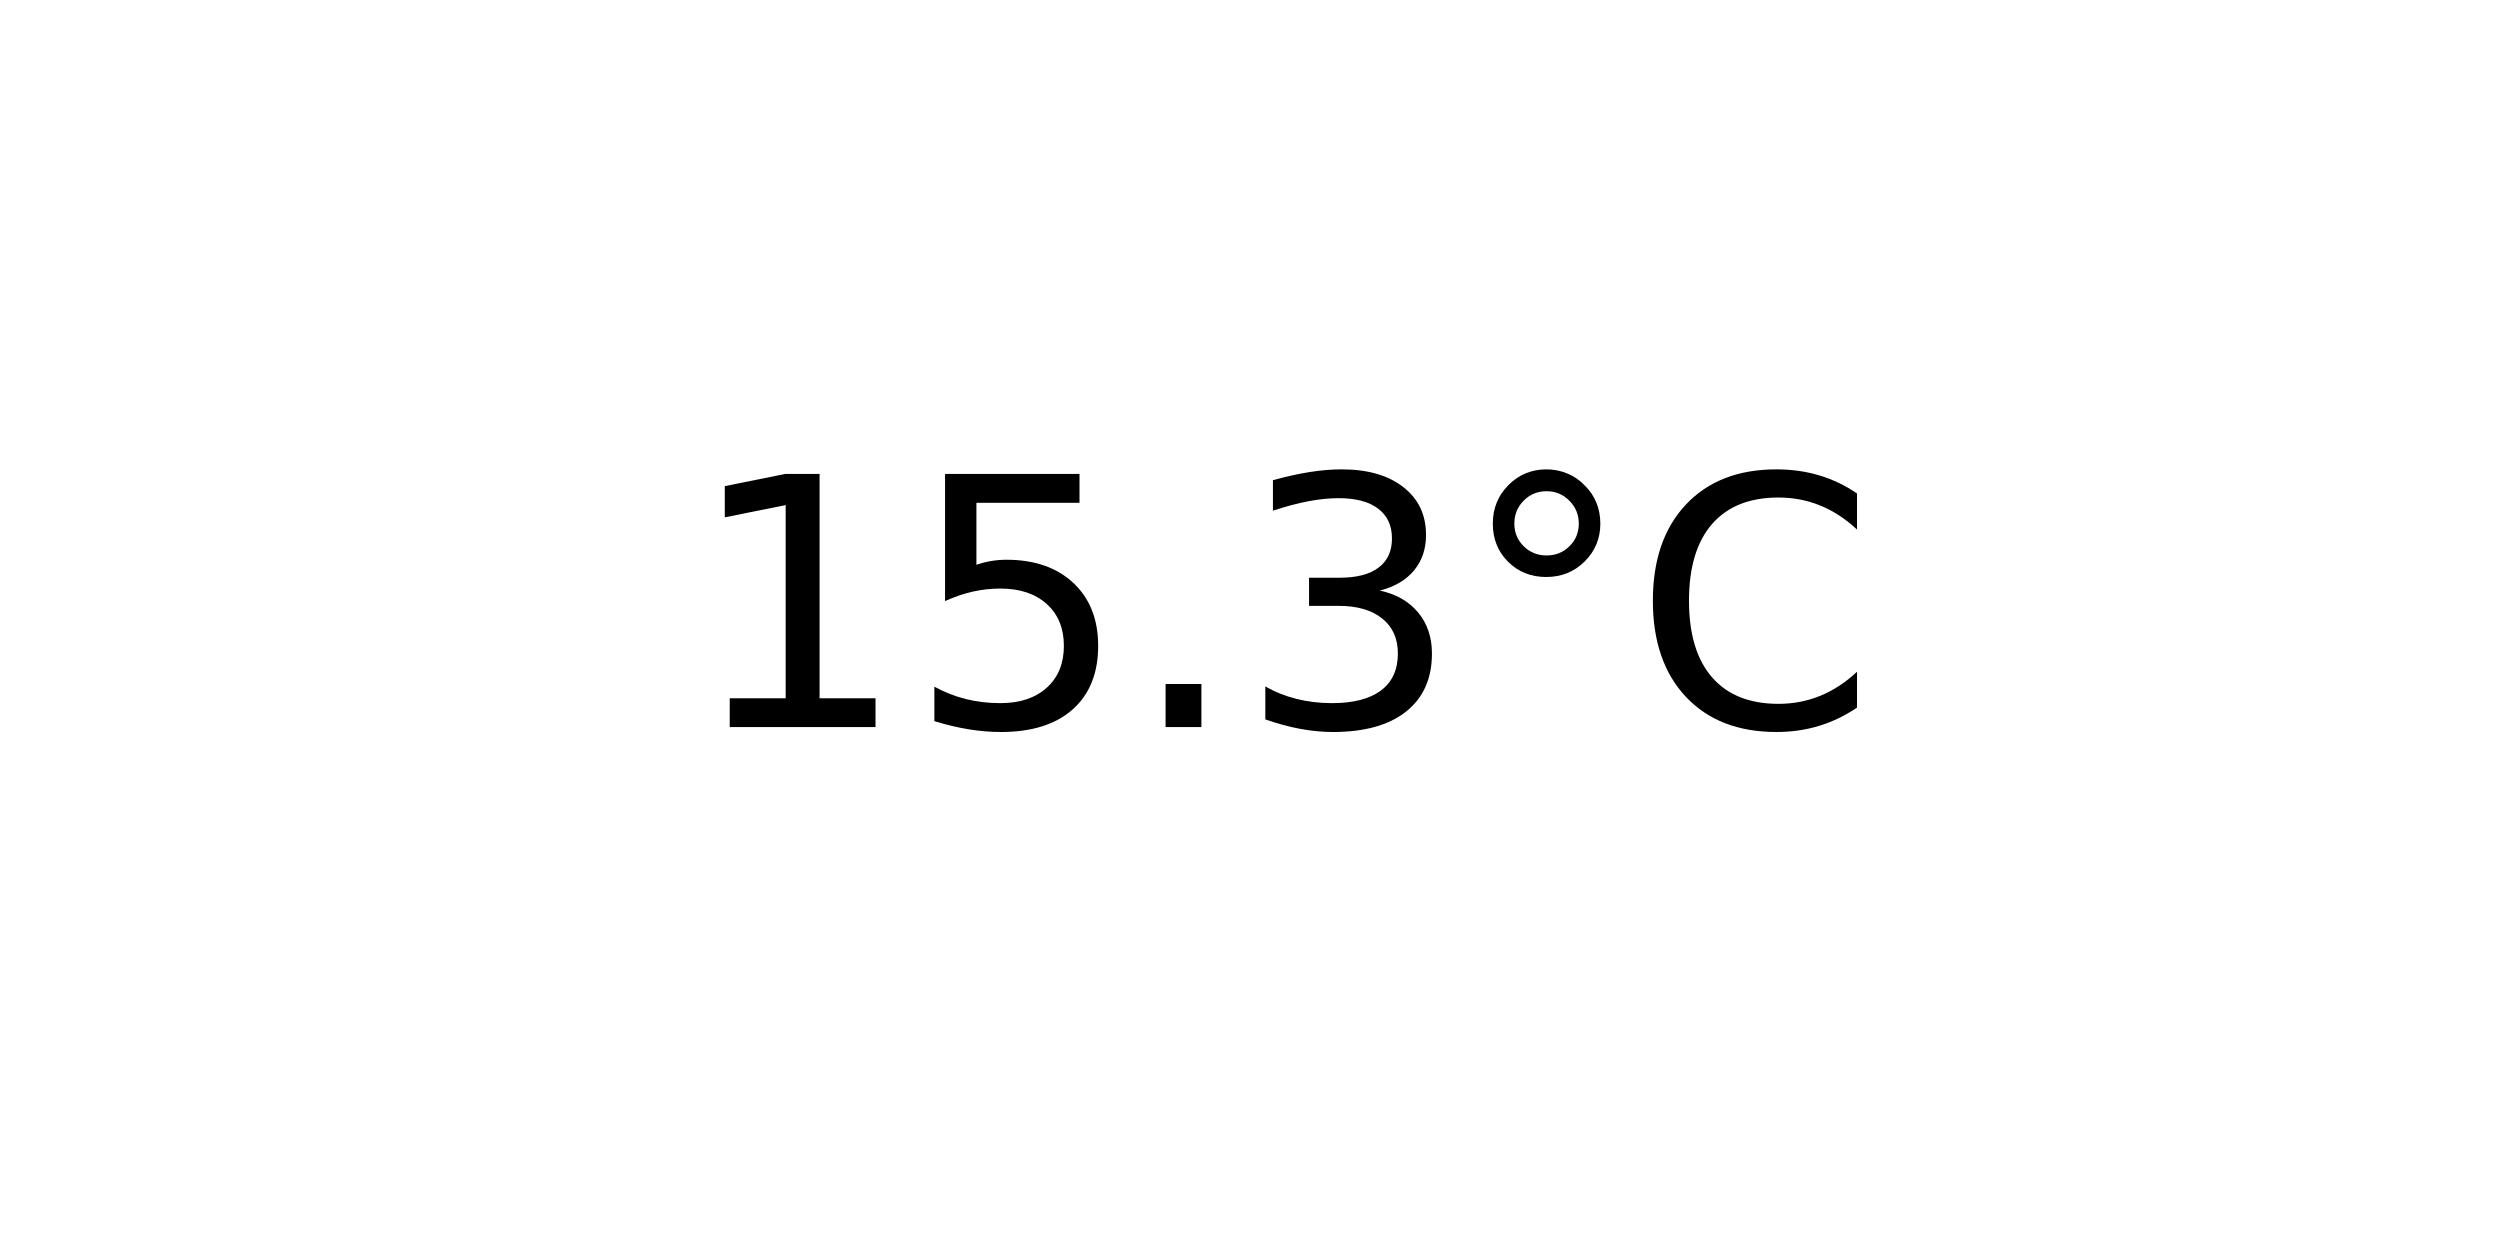
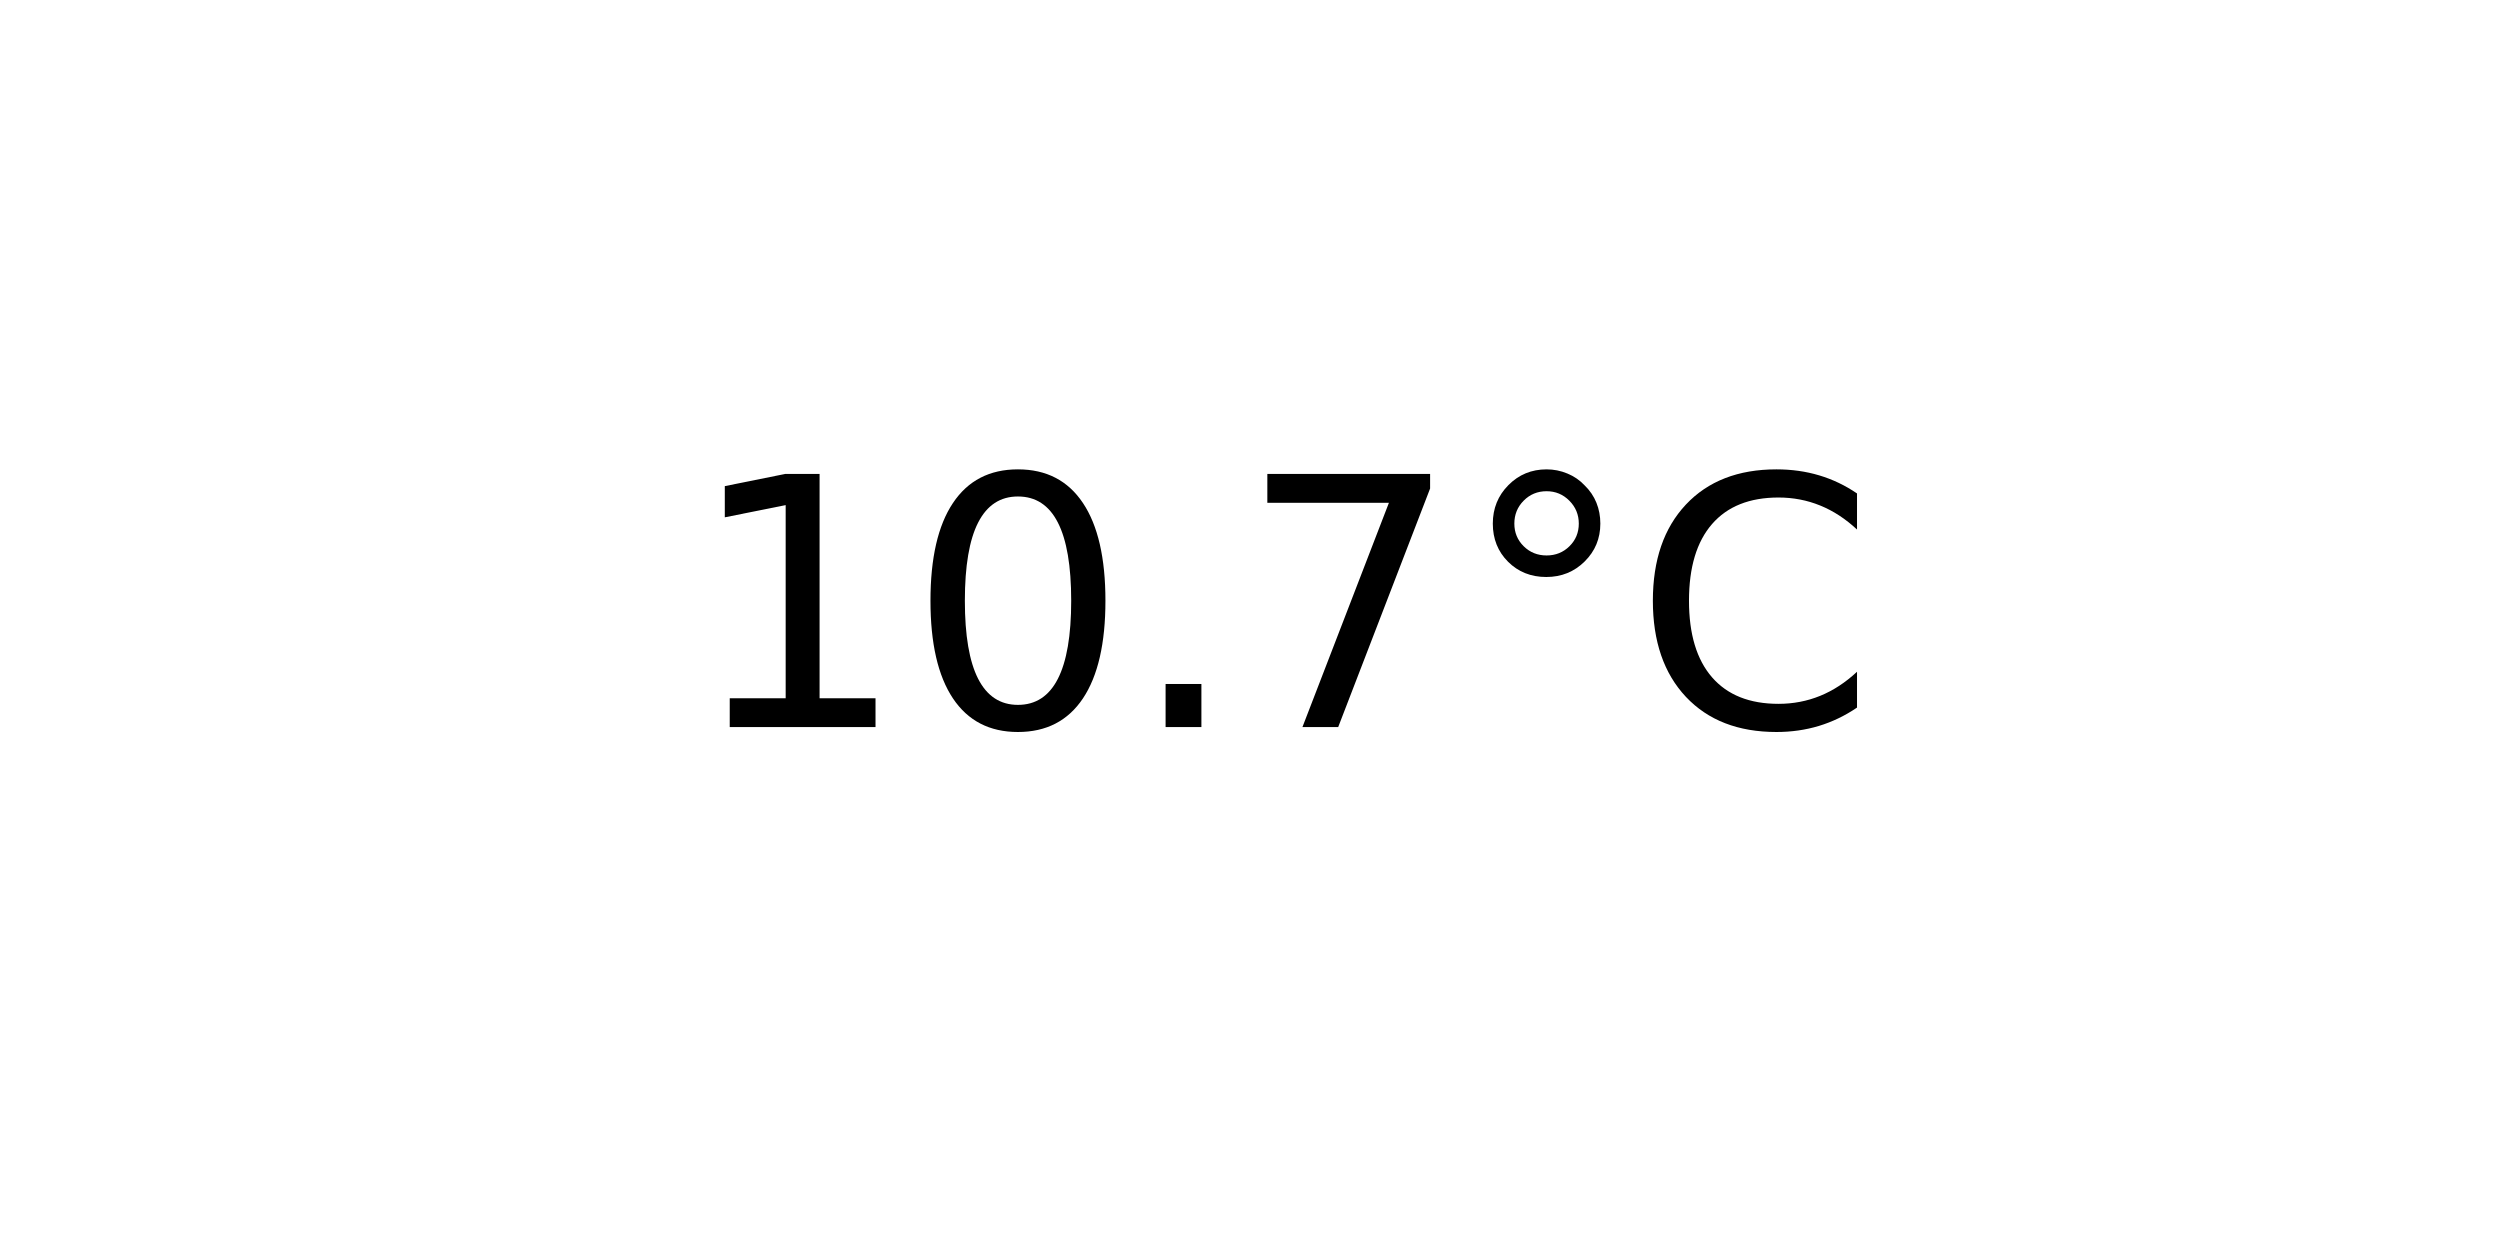
<svg xmlns="http://www.w3.org/2000/svg" xmlns:xlink="http://www.w3.org/1999/xlink" width="72pt" height="36pt" viewBox="0 0 72 36" version="1.1">
  <defs>
    <style type="text/css">*{stroke-linejoin: round; stroke-linecap: butt}</style>
  </defs>
  <g id="figure_1">
    <g id="axes_1">
      <g id="text_1">
        <g transform="translate(19.77578 20.93937) scale(0.1 -0.1)">
          <defs>
            <path id="DejaVuSans-31" d="M 794 531  L 1825 531  L 1825 4091  L 703 3866  L 703 4441  L 1819 4666  L 2450 4666  L 2450 531  L 3481 531  L 3481 0  L 794 0  L 794 531  z " transform="scale(0.015625)" />
-             <path id="DejaVuSans-35" d="M 691 4666  L 3169 4666  L 3169 4134  L 1269 4134  L 1269 2991  Q 1406 3038 1543 3061  Q 1681 3084 1819 3084  Q 2600 3084 3056 2656  Q 3513 2228 3513 1497  Q 3513 744 3044 326  Q 2575 -91 1722 -91  Q 1428 -91 1123 -41  Q 819 9 494 109  L 494 744  Q 775 591 1075 516  Q 1375 441 1709 441  Q 2250 441 2565 725  Q 2881 1009 2881 1497  Q 2881 1984 2565 2268  Q 2250 2553 1709 2553  Q 1456 2553 1204 2497  Q 953 2441 691 2322  L 691 4666  z " transform="scale(0.015625)" />
+             <path id="DejaVuSans-30" d="M 2034 4250  Q 1547 4250 1301 3770  Q 1056 3291 1056 2328  Q 1056 1369 1301 889  Q 1547 409 2034 409  Q 2525 409 2770 889  Q 3016 1369 3016 2328  Q 3016 3291 2770 3770  Q 2525 4250 2034 4250  z M 2034 4750  Q 2819 4750 3233 4129  Q 3647 3509 3647 2328  Q 3647 1150 3233 529  Q 2819 -91 2034 -91  Q 1250 -91 836 529  Q 422 1150 422 2328  Q 422 3509 836 4129  Q 1250 4750 2034 4750  z " transform="scale(0.015625)" />
            <path id="DejaVuSans-2e" d="M 684 794  L 1344 794  L 1344 0  L 684 0  L 684 794  z " transform="scale(0.015625)" />
-             <path id="DejaVuSans-33" d="M 2597 2516  Q 3050 2419 3304 2112  Q 3559 1806 3559 1356  Q 3559 666 3084 287  Q 2609 -91 1734 -91  Q 1441 -91 1130 -33  Q 819 25 488 141  L 488 750  Q 750 597 1062 519  Q 1375 441 1716 441  Q 2309 441 2620 675  Q 2931 909 2931 1356  Q 2931 1769 2642 2001  Q 2353 2234 1838 2234  L 1294 2234  L 1294 2753  L 1863 2753  Q 2328 2753 2575 2939  Q 2822 3125 2822 3475  Q 2822 3834 2567 4026  Q 2313 4219 1838 4219  Q 1578 4219 1281 4162  Q 984 4106 628 3988  L 628 4550  Q 988 4650 1302 4700  Q 1616 4750 1894 4750  Q 2613 4750 3031 4423  Q 3450 4097 3450 3541  Q 3450 3153 3228 2886  Q 3006 2619 2597 2516  z " transform="scale(0.015625)" />
+             <path id="DejaVuSans-37" d="M 525 4666  L 3525 4666  L 3525 4397  L 1831 0  L 1172 0  L 2766 4134  L 525 4134  L 525 4666  z " transform="scale(0.015625)" />
            <path id="DejaVuSans-b0" d="M 1600 4347  Q 1350 4347 1178 4173  Q 1006 4000 1006 3750  Q 1006 3503 1178 3333  Q 1350 3163 1600 3163  Q 1850 3163 2022 3333  Q 2194 3503 2194 3750  Q 2194 3997 2020 4172  Q 1847 4347 1600 4347  z M 1600 4750  Q 1800 4750 1984 4673  Q 2169 4597 2303 4453  Q 2447 4313 2519 4134  Q 2591 3956 2591 3750  Q 2591 3338 2302 3052  Q 2013 2766 1594 2766  Q 1172 2766 890 3047  Q 609 3328 609 3750  Q 609 4169 896 4459  Q 1184 4750 1600 4750  z " transform="scale(0.015625)" />
            <path id="DejaVuSans-43" d="M 4122 4306  L 4122 3641  Q 3803 3938 3442 4084  Q 3081 4231 2675 4231  Q 1875 4231 1450 3742  Q 1025 3253 1025 2328  Q 1025 1406 1450 917  Q 1875 428 2675 428  Q 3081 428 3442 575  Q 3803 722 4122 1019  L 4122 359  Q 3791 134 3420 21  Q 3050 -91 2638 -91  Q 1578 -91 968 557  Q 359 1206 359 2328  Q 359 3453 968 4101  Q 1578 4750 2638 4750  Q 3056 4750 3426 4639  Q 3797 4528 4122 4306  z " transform="scale(0.015625)" />
          </defs>
          <use xlink:href="#DejaVuSans-31" />
-           <use xlink:href="#DejaVuSans-35" x="63.623" />
+           <use xlink:href="#DejaVuSans-30" x="63.623" />
          <use xlink:href="#DejaVuSans-2e" x="127.246" />
-           <use xlink:href="#DejaVuSans-33" x="159.033" />
+           <use xlink:href="#DejaVuSans-37" x="159.033" />
          <use xlink:href="#DejaVuSans-b0" x="222.656" />
          <use xlink:href="#DejaVuSans-43" x="272.656" />
        </g>
      </g>
    </g>
  </g>
</svg>
